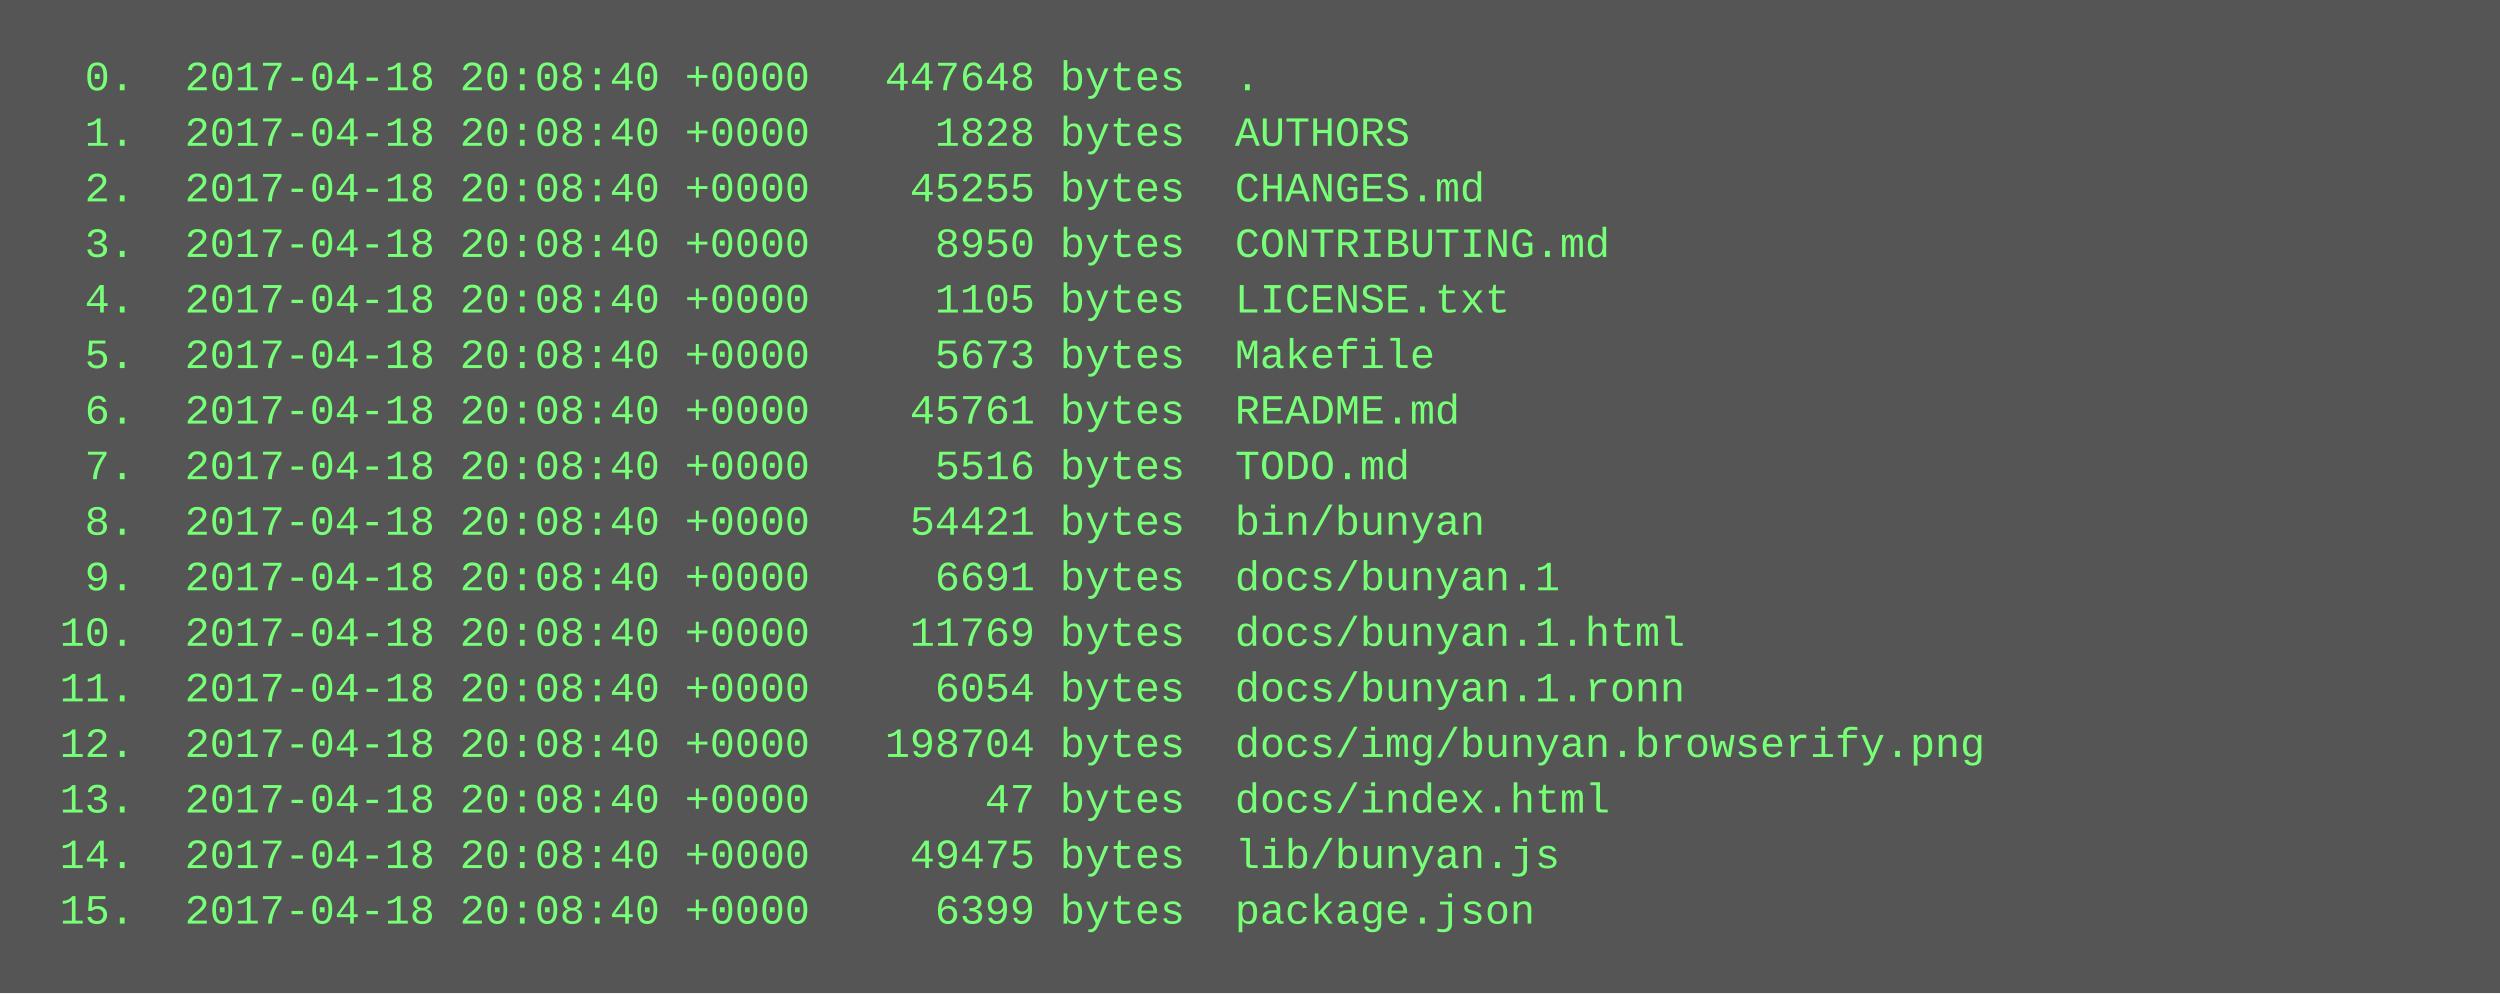
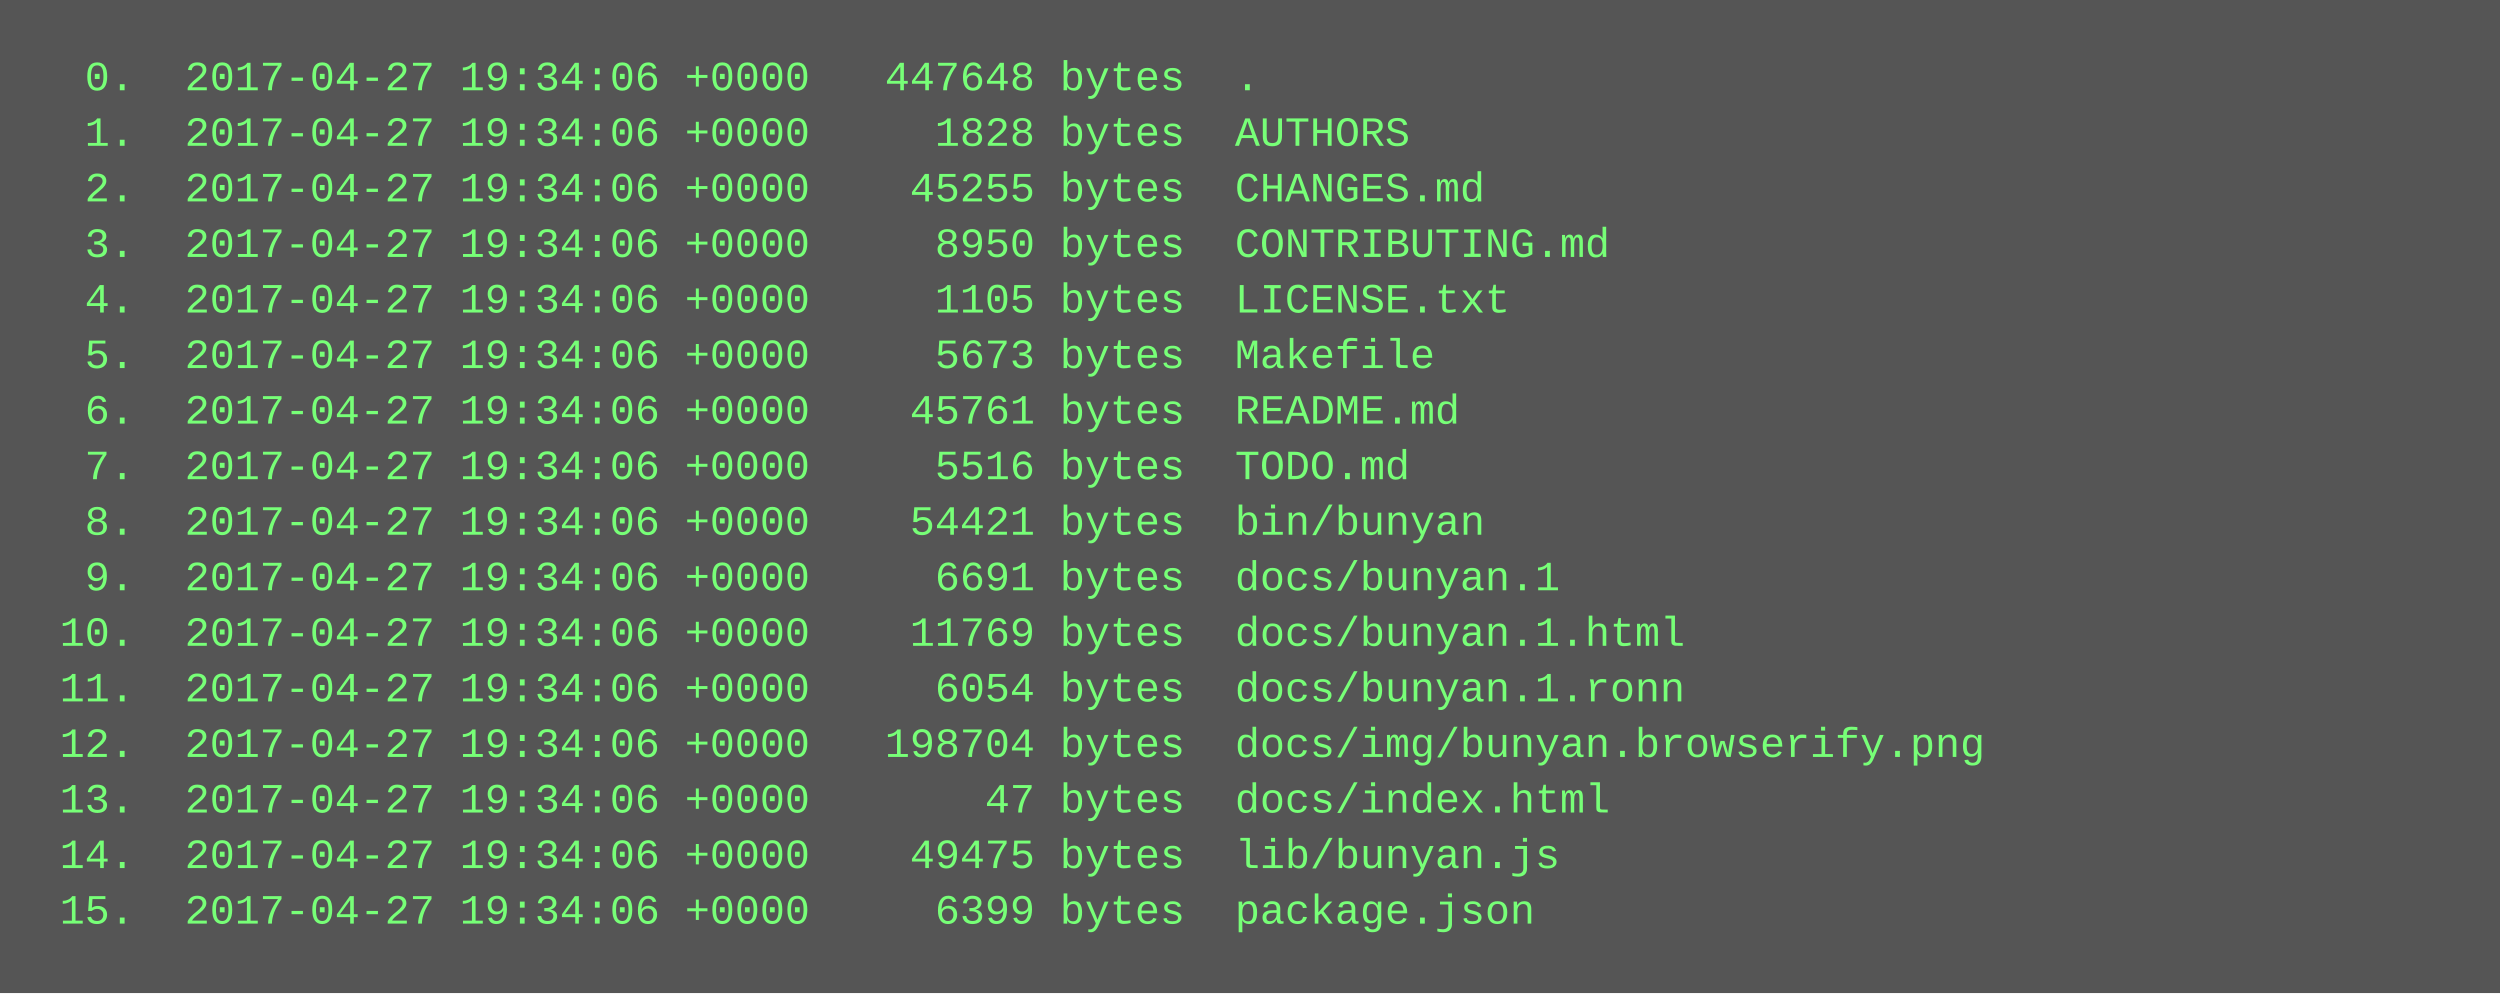
<svg xmlns="http://www.w3.org/2000/svg" height="286" width="720">
  <rect height="286" fill="#555" width="720" />
  <text fill="#7f7" font-family="Courier New" font-size="12" xml:space="preserve">
-     <tspan x="10" y="26">  0.  2017-04-18 20:08:40 +0000   447648 bytes  .</tspan>
-     <tspan x="10" y="42">  1.  2017-04-18 20:08:40 +0000     1828 bytes  AUTHORS</tspan>
-     <tspan x="10" y="58">  2.  2017-04-18 20:08:40 +0000    45255 bytes  CHANGES.md</tspan>
-     <tspan x="10" y="74">  3.  2017-04-18 20:08:40 +0000     8950 bytes  CONTRIBUTING.md</tspan>
-     <tspan x="10" y="90">  4.  2017-04-18 20:08:40 +0000     1105 bytes  LICENSE.txt</tspan>
-     <tspan x="10" y="106">  5.  2017-04-18 20:08:40 +0000     5673 bytes  Makefile</tspan>
-     <tspan x="10" y="122">  6.  2017-04-18 20:08:40 +0000    45761 bytes  README.md</tspan>
-     <tspan x="10" y="138">  7.  2017-04-18 20:08:40 +0000     5516 bytes  TODO.md</tspan>
-     <tspan x="10" y="154">  8.  2017-04-18 20:08:40 +0000    54421 bytes  bin/bunyan</tspan>
-     <tspan x="10" y="170">  9.  2017-04-18 20:08:40 +0000     6691 bytes  docs/bunyan.1</tspan>
-     <tspan x="10" y="186"> 10.  2017-04-18 20:08:40 +0000    11769 bytes  docs/bunyan.1.html</tspan>
-     <tspan x="10" y="202"> 11.  2017-04-18 20:08:40 +0000     6054 bytes  docs/bunyan.1.ronn</tspan>
-     <tspan x="10" y="218"> 12.  2017-04-18 20:08:40 +0000   198704 bytes  docs/img/bunyan.browserify.png</tspan>
-     <tspan x="10" y="234"> 13.  2017-04-18 20:08:40 +0000       47 bytes  docs/index.html</tspan>
-     <tspan x="10" y="250"> 14.  2017-04-18 20:08:40 +0000    49475 bytes  lib/bunyan.js</tspan>
-     <tspan x="10" y="266"> 15.  2017-04-18 20:08:40 +0000     6399 bytes  package.json</tspan>
+     <tspan x="10" y="26">  0.  2017-04-27 19:34:06 +0000   447648 bytes  .</tspan>
+     <tspan x="10" y="42">  1.  2017-04-27 19:34:06 +0000     1828 bytes  AUTHORS</tspan>
+     <tspan x="10" y="58">  2.  2017-04-27 19:34:06 +0000    45255 bytes  CHANGES.md</tspan>
+     <tspan x="10" y="74">  3.  2017-04-27 19:34:06 +0000     8950 bytes  CONTRIBUTING.md</tspan>
+     <tspan x="10" y="90">  4.  2017-04-27 19:34:06 +0000     1105 bytes  LICENSE.txt</tspan>
+     <tspan x="10" y="106">  5.  2017-04-27 19:34:06 +0000     5673 bytes  Makefile</tspan>
+     <tspan x="10" y="122">  6.  2017-04-27 19:34:06 +0000    45761 bytes  README.md</tspan>
+     <tspan x="10" y="138">  7.  2017-04-27 19:34:06 +0000     5516 bytes  TODO.md</tspan>
+     <tspan x="10" y="154">  8.  2017-04-27 19:34:06 +0000    54421 bytes  bin/bunyan</tspan>
+     <tspan x="10" y="170">  9.  2017-04-27 19:34:06 +0000     6691 bytes  docs/bunyan.1</tspan>
+     <tspan x="10" y="186"> 10.  2017-04-27 19:34:06 +0000    11769 bytes  docs/bunyan.1.html</tspan>
+     <tspan x="10" y="202"> 11.  2017-04-27 19:34:06 +0000     6054 bytes  docs/bunyan.1.ronn</tspan>
+     <tspan x="10" y="218"> 12.  2017-04-27 19:34:06 +0000   198704 bytes  docs/img/bunyan.browserify.png</tspan>
+     <tspan x="10" y="234"> 13.  2017-04-27 19:34:06 +0000       47 bytes  docs/index.html</tspan>
+     <tspan x="10" y="250"> 14.  2017-04-27 19:34:06 +0000    49475 bytes  lib/bunyan.js</tspan>
+     <tspan x="10" y="266"> 15.  2017-04-27 19:34:06 +0000     6399 bytes  package.json</tspan>
  </text>
</svg>
